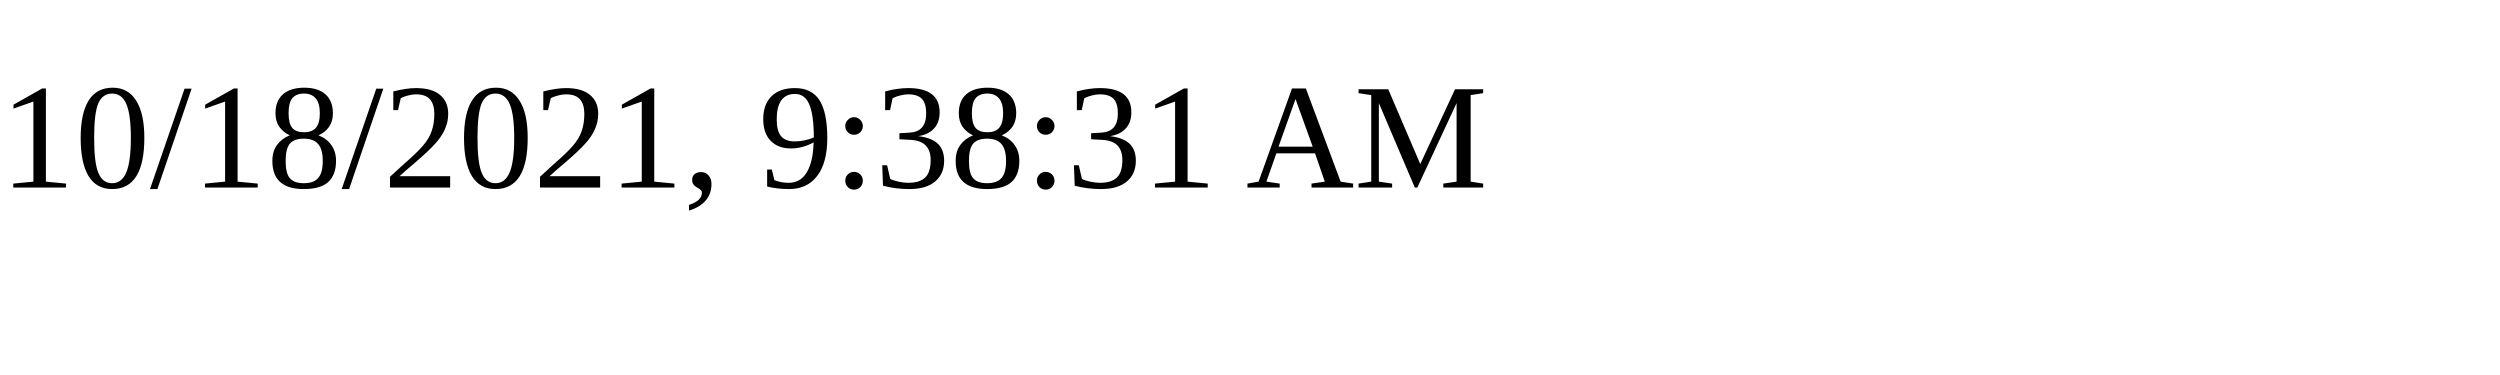
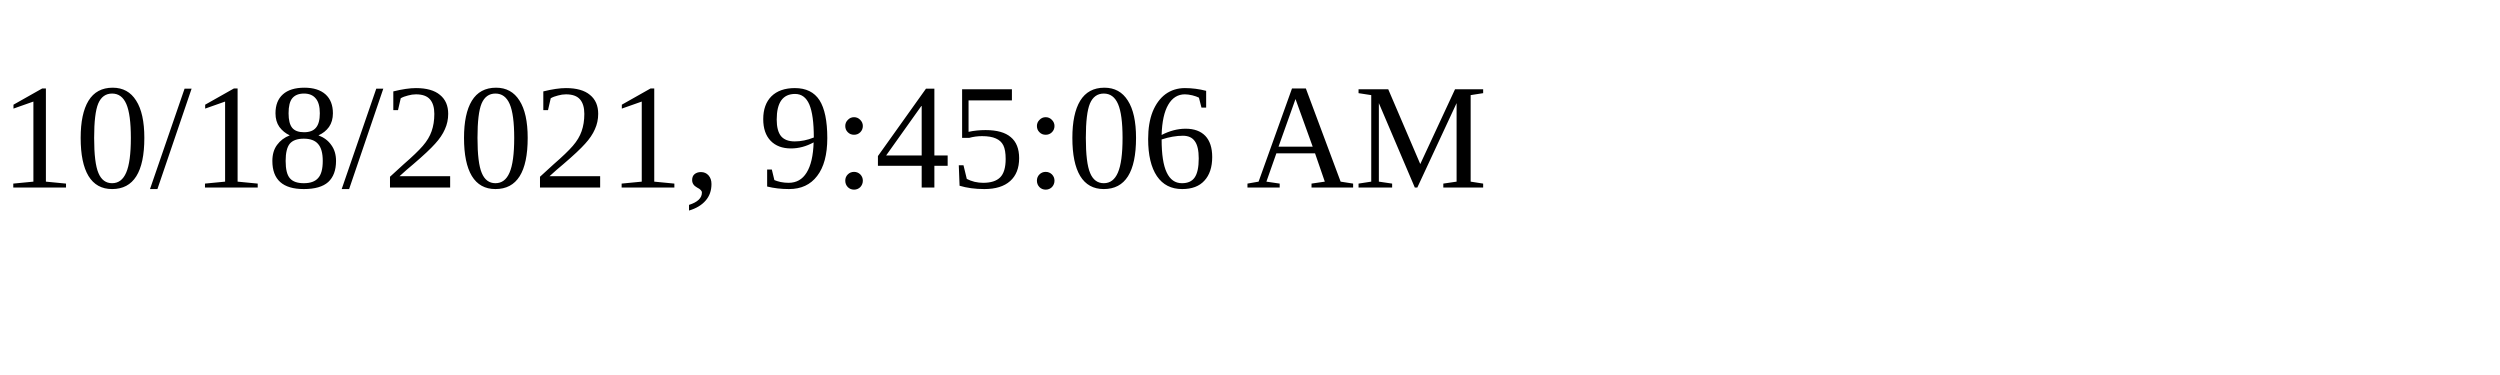
<svg xmlns="http://www.w3.org/2000/svg" height="30" width="200">
-   <text x="0" y="15">10/18/2021, 9:38:31 AM</text>
+   <text x="0" y="15">10/18/2021, 9:45:06 AM</text>
</svg>
